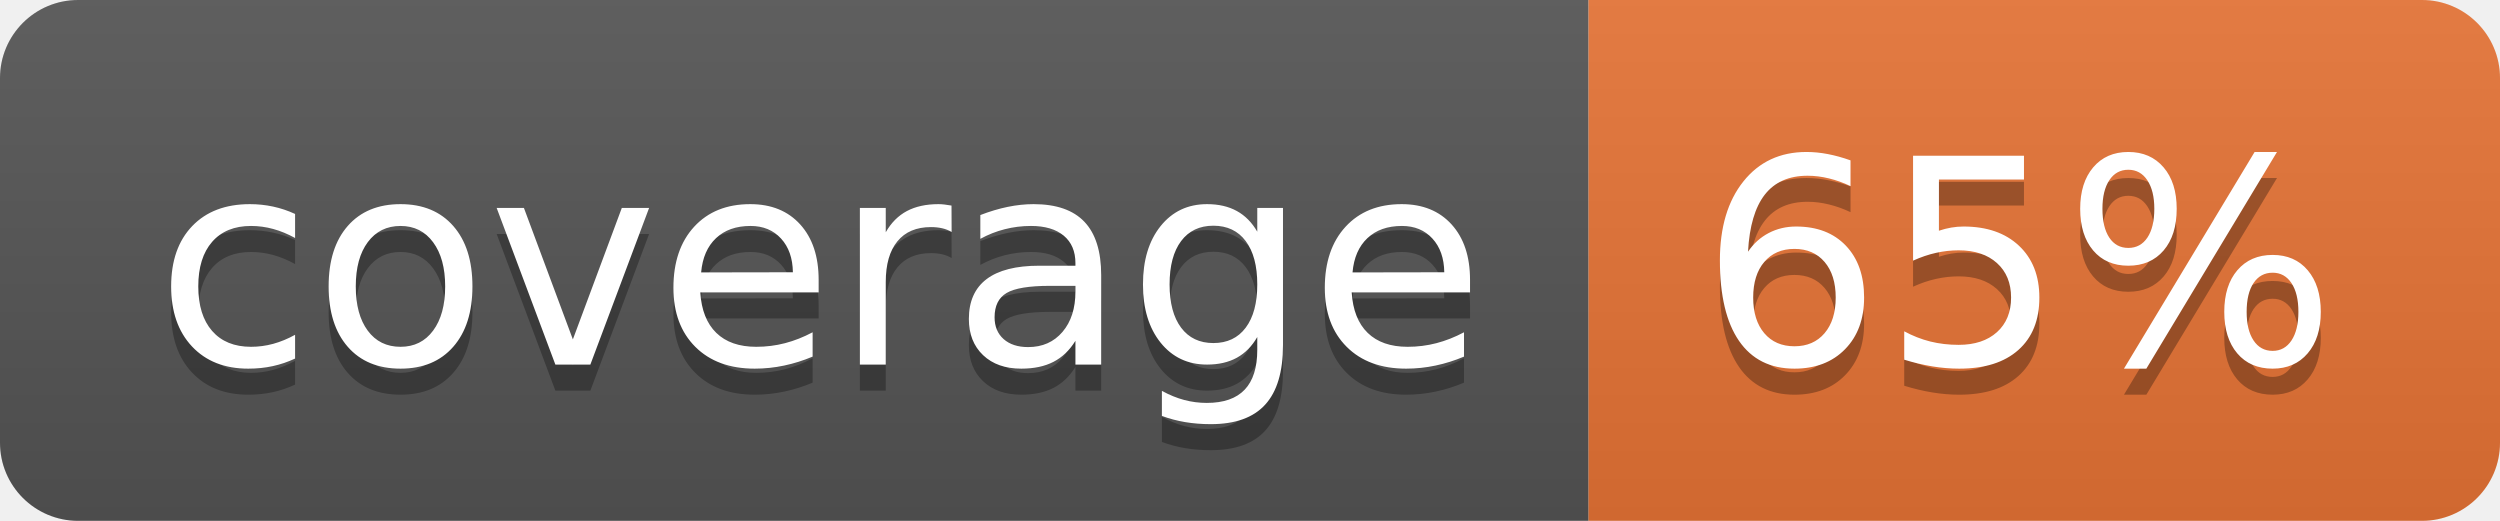
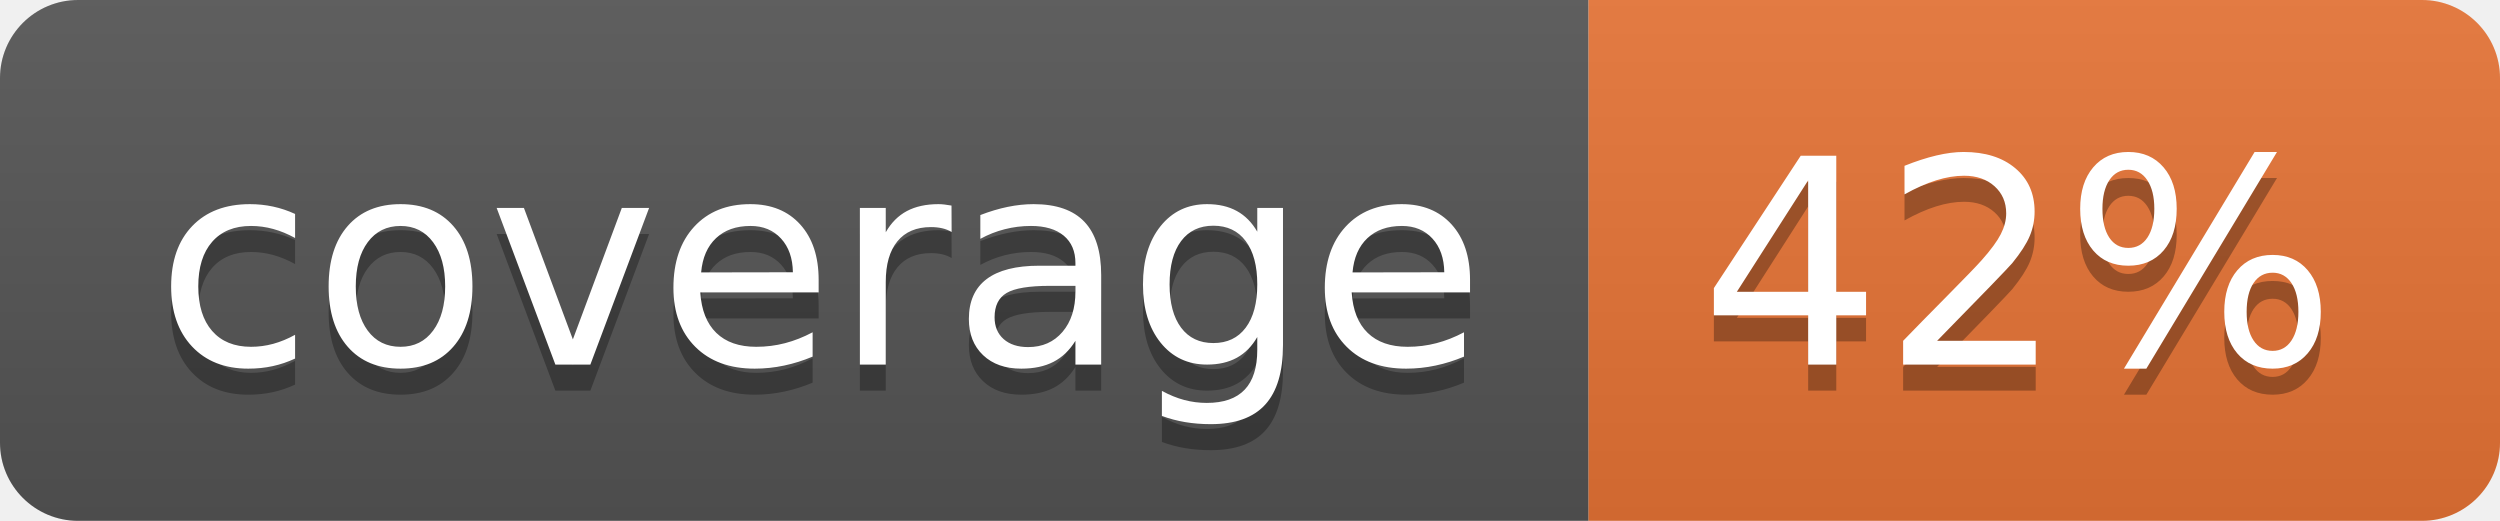
<svg xmlns="http://www.w3.org/2000/svg" width="96" height="20">
  <linearGradient id="b" x2="0" y2="100%">
    <stop offset="0" stop-color="#bbb" stop-opacity=".1" />
    <stop offset="1" stop-opacity=".1" />
  </linearGradient>
  <clipPath id="a">
    <rect width="96" height="20" rx="3" fill="#fff" />
  </clipPath>
  <g clip-path="url(#a)">
    <path fill="#555" d="M0 0h61v20H0z" />
    <path fill="#E87435" d="M61 0h35v20H61z" />
    <path fill="url(#b)" d="M0 0h96v20H0z" />
  </g>
  <g fill="#fff" text-anchor="middle" font-family="DejaVu Sans,Verdana,Geneva,sans-serif" font-size="110">
    <text x="315" y="150" fill="#010101" fill-opacity=".3" transform="scale(.1)" textLength="510">coverage</text>
    <text x="315" y="140" transform="scale(.1)" textLength="510">coverage</text>
-     <text x="775" y="150" fill="#010101" fill-opacity=".3" transform="scale(.1)" textLength="250">65%</text>
-     <text x="775" y="140" transform="scale(.1)" textLength="250">65%</text>
+     <text x="775" y="150" fill="#010101" fill-opacity=".3" transform="scale(.1)" textLength="250">42%</text>
+     <text x="775" y="140" transform="scale(.1)" textLength="250">42%</text>
  </g>
</svg>
